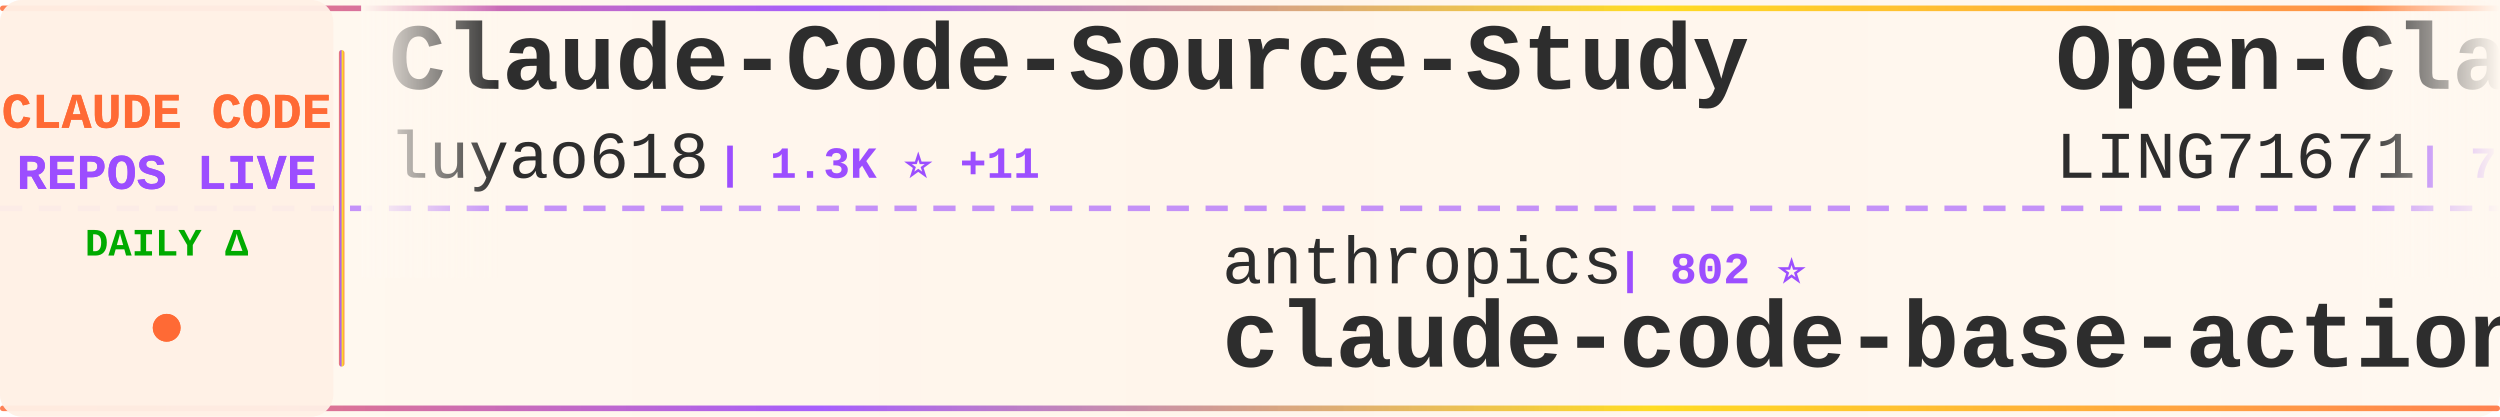
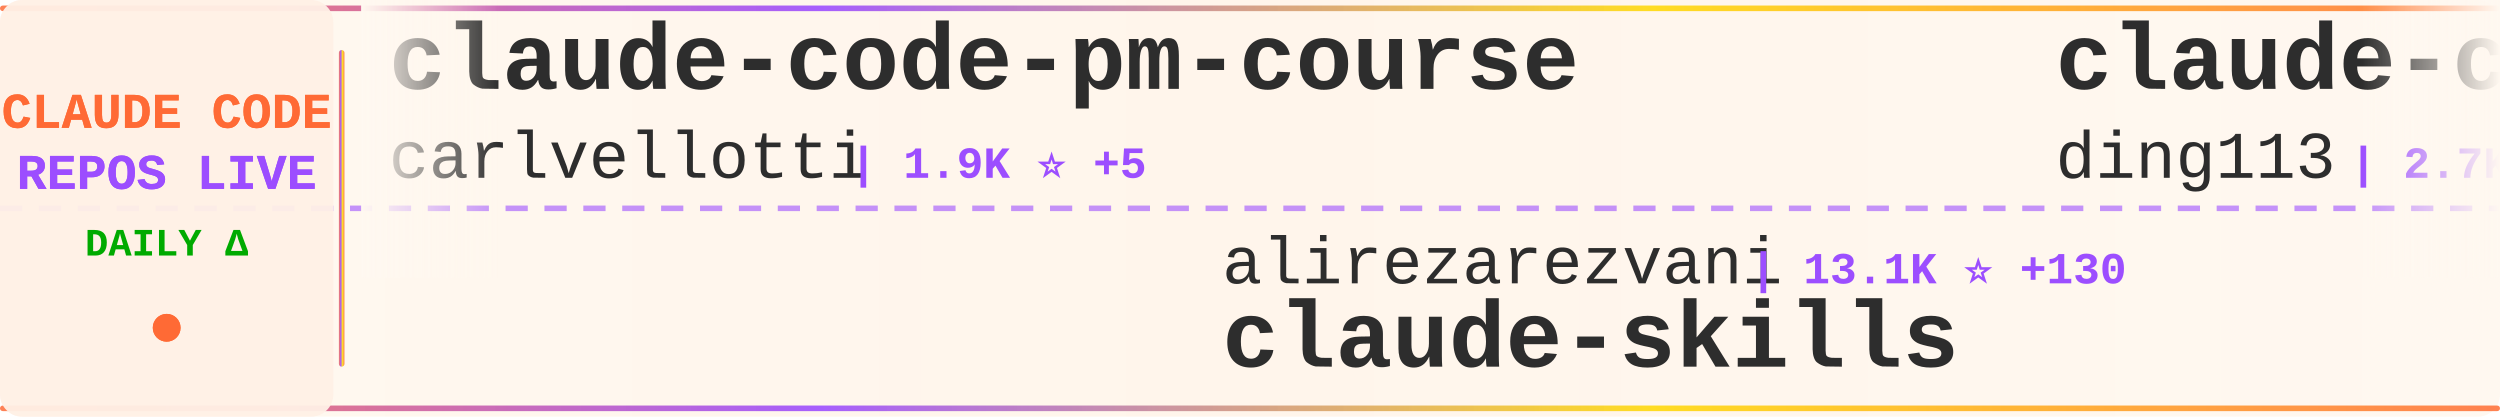
<svg xmlns="http://www.w3.org/2000/svg" width="900" height="150">
  <defs>
    <linearGradient id="tickerBg" x1="0%" y1="0%" x2="100%" y2="0%">
      <stop offset="0%" style="stop-color:#fff8f0;stop-opacity:0.98" />
      <stop offset="50%" style="stop-color:#fff5eb;stop-opacity:1" />
      <stop offset="100%" style="stop-color:#fff8f0;stop-opacity:0.98" />
    </linearGradient>
    <linearGradient id="borderGrad" x1="0%" y1="0%" x2="100%" y2="0%">
      <stop offset="0%" style="stop-color:#FF6B35;stop-opacity:0.85">
        <animate attributeName="stop-opacity" values="0.85;1;0.85" dur="2s" repeatCount="indefinite" />
      </stop>
      <stop offset="33%" style="stop-color:#9C4EFF;stop-opacity:0.9">
        <animate attributeName="stop-opacity" values="0.9;1;0.9" dur="2.2s" repeatCount="indefinite" />
      </stop>
      <stop offset="66%" style="stop-color:#FFD700;stop-opacity:0.85">
        <animate attributeName="stop-opacity" values="0.85;1;0.85" dur="1.8s" repeatCount="indefinite" />
      </stop>
      <stop offset="100%" style="stop-color:#FF6B35;stop-opacity:0.85">
        <animate attributeName="stop-opacity" values="0.85;1;0.85" dur="2s" repeatCount="indefinite" />
      </stop>
    </linearGradient>
    <filter id="textGlow">
      <feGaussianBlur stdDeviation="0.15" result="coloredBlur" />
      <feMerge>
        <feMergeNode in="coloredBlur" />
        <feMergeNode in="SourceGraphic" />
      </feMerge>
    </filter>
    <filter id="metricGlow">
      <feGaussianBlur stdDeviation="0.2" result="coloredBlur" />
      <feMerge>
        <feMergeNode in="coloredBlur" />
        <feMergeNode in="SourceGraphic" />
      </feMerge>
    </filter>
    <linearGradient id="leftFade" x1="0%" y1="0%" x2="100%" y2="0%">
      <stop offset="0%" style="stop-color:#fff8f0;stop-opacity:1" />
      <stop offset="100%" style="stop-color:#fff8f0;stop-opacity:0" />
    </linearGradient>
    <linearGradient id="rightFade" x1="0%" y1="0%" x2="100%" y2="0%">
      <stop offset="0%" style="stop-color:#fff8f0;stop-opacity:0" />
      <stop offset="100%" style="stop-color:#fff8f0;stop-opacity:1" />
    </linearGradient>
  </defs>
  <rect width="900" height="150" fill="url(#tickerBg)" rx="8" />
  <rect x="0" y="2" width="900" height="2" fill="url(#borderGrad)" rx="1" />
  <rect x="0" y="146" width="900" height="2" fill="url(#borderGrad)" rx="1" />
  <line x1="0" y1="75" x2="900" y2="75" stroke="#9C4EFF" stroke-width="2" stroke-dasharray="8 6" opacity="0.6" />
  <rect x="0" y="0" width="120" height="150" fill="#fff0e6" opacity="0.95" rx="8" />
  <text x="60" y="46" font-family="'Courier New', monospace" font-size="18" font-weight="bold" fill="#FF6B35" text-anchor="middle" filter="url(#textGlow)">
    CLAUDE CODE
  </text>
  <text x="60" y="68" font-family="'Courier New', monospace" font-size="18" font-weight="bold" fill="#9C4EFF" text-anchor="middle" filter="url(#textGlow)">
    REPOS LIVE
  </text>
  <text x="60" y="92" font-family="'Courier New', monospace" font-size="14" font-weight="bold" fill="#00aa00" text-anchor="middle">
    DAILY Δ
  </text>
  <circle cx="60" cy="118" r="5" fill="#FF6B35" filter="url(#metricGlow)">
    <animate attributeName="r" values="4;6;4" dur="1.5s" repeatCount="indefinite" />
    <animate attributeName="opacity" values="0.6;1;0.6" dur="1.5s" repeatCount="indefinite" />
  </circle>
  <rect x="122" y="18" width="2" height="114" fill="url(#borderGrad)" rx="1" />
  <clipPath id="tickerClip">
    <rect x="130" y="0" width="770" height="150" />
  </clipPath>
  <g clip-path="url(#tickerClip)">
    <g id="tickerItems">
      <animateTransform attributeName="transform" attributeType="XML" type="translate" from="0 0" to="-3000 0" dur="54s" repeatCount="indefinite" />
      <g transform="translate(0, 0)">
-         <text x="140" y="32" font-family="'Courier New', monospace" font-size="34" font-weight="bold" fill="#2d2d2d">Claude-Code-Source-Study</text>
-         <text x="140" y="64" font-family="'Courier New', monospace" font-size="24" font-weight="normal" fill="#2d2d2d" opacity="1.0">luyao618</text>
-         <text x="258" y="64" font-family="'Courier New', monospace" font-size="16" font-weight="bold" fill="#9C4EFF"> | 1.3K ⭐ +11</text>
+         <text x="140" y="32" font-family="'Courier New', monospace" font-size="34" font-weight="bold" fill="#2d2d2d">claude-code-pm-course</text>
+         <text x="140" y="64" font-family="'Courier New', monospace" font-size="24" font-weight="normal" fill="#2d2d2d" opacity="1.0">carlvellotti</text>
+         <text x="306" y="64" font-family="'Courier New', monospace" font-size="16" font-weight="bold" fill="#9C4EFF"> | 1.9K ⭐ +5</text>
      </g>
      <g transform="translate(300, 0)">
-         <text x="140" y="102" font-family="'Courier New', monospace" font-size="24" font-weight="normal" fill="#2d2d2d" opacity="1.0">anthropics</text>
-         <text x="282" y="102" font-family="'Courier New', monospace" font-size="16" font-weight="bold" fill="#9C4EFF"> | 802 ⭐</text>
-         <text x="140" y="132" font-family="'Courier New', monospace" font-size="34" font-weight="bold" fill="#2d2d2d">claude-code-base-action</text>
+         <text x="140" y="102" font-family="'Courier New', monospace" font-size="24" font-weight="normal" fill="#2d2d2d" opacity="1.0">alirezarezvani</text>
+         <text x="330" y="102" font-family="'Courier New', monospace" font-size="16" font-weight="bold" fill="#9C4EFF"> | 13.1K ⭐ +130</text>
+         <text x="140" y="132" font-family="'Courier New', monospace" font-size="34" font-weight="bold" fill="#2d2d2d">claude-skills</text>
      </g>
      <g transform="translate(600, 0)">
-         <text x="140" y="32" font-family="'Courier New', monospace" font-size="34" font-weight="bold" fill="#2d2d2d">Open-ClaudeCode</text>
-         <text x="140" y="64" font-family="'Courier New', monospace" font-size="24" font-weight="normal" fill="#2d2d2d" opacity="1.0">LING71671</text>
-         <text x="270" y="64" font-family="'Courier New', monospace" font-size="16" font-weight="bold" fill="#9C4EFF"> | 790 ⭐ +2</text>
+         <text x="140" y="32" font-family="'Courier New', monospace" font-size="34" font-weight="bold" fill="#2d2d2d">claude-code-hub</text>
+         <text x="140" y="64" font-family="'Courier New', monospace" font-size="24" font-weight="normal" fill="#2d2d2d" opacity="1.0">ding113</text>
+         <text x="246" y="64" font-family="'Courier New', monospace" font-size="16" font-weight="bold" fill="#9C4EFF"> | 2.7K ⭐ +15</text>
      </g>
      <g transform="translate(900, 0)">
-         <text x="140" y="102" font-family="'Courier New', monospace" font-size="24" font-weight="normal" fill="#2d2d2d" opacity="1.0">Alishahryar1</text>
-         <text x="306" y="102" font-family="'Courier New', monospace" font-size="16" font-weight="bold" fill="#9C4EFF"> | 17.9K ⭐ +1.3K</text>
-         <text x="140" y="132" font-family="'Courier New', monospace" font-size="34" font-weight="bold" fill="#2d2d2d">free-claude-code</text>
+         <text x="140" y="102" font-family="'Courier New', monospace" font-size="24" font-weight="normal" fill="#2d2d2d" opacity="1.0">disler</text>
+         <text x="234" y="102" font-family="'Courier New', monospace" font-size="16" font-weight="bold" fill="#9C4EFF"> | 3.6K ⭐ +7</text>
+         <text x="140" y="132" font-family="'Courier New', monospace" font-size="34" font-weight="bold" fill="#2d2d2d">claude-code-hooks-master...</text>
      </g>
      <g transform="translate(1200, 0)">
-         <text x="140" y="32" font-family="'Courier New', monospace" font-size="34" font-weight="bold" fill="#2d2d2d">claude-code-action</text>
-         <text x="140" y="64" font-family="'Courier New', monospace" font-size="24" font-weight="normal" fill="#2d2d2d" opacity="1.0">anthropics</text>
-         <text x="282" y="64" font-family="'Courier New', monospace" font-size="16" font-weight="bold" fill="#9C4EFF"> | 7.3K ⭐ +17</text>
+         <text x="140" y="32" font-family="'Courier New', monospace" font-size="34" font-weight="bold" fill="#2d2d2d">antigravity-awesome-skil...</text>
+         <text x="140" y="64" font-family="'Courier New', monospace" font-size="24" font-weight="normal" fill="#2d2d2d" opacity="1.0">sickn33</text>
+         <text x="246" y="64" font-family="'Courier New', monospace" font-size="16" font-weight="bold" fill="#9C4EFF"> | 35.6K ⭐ +185</text>
      </g>
      <g transform="translate(1500, 0)">
-         <text x="140" y="102" font-family="'Courier New', monospace" font-size="24" font-weight="normal" fill="#2d2d2d" opacity="1.0">lintsinghua</text>
-         <text x="294" y="102" font-family="'Courier New', monospace" font-size="16" font-weight="bold" fill="#9C4EFF"> | 3.0K ⭐ +29</text>
-         <text x="140" y="132" font-family="'Courier New', monospace" font-size="34" font-weight="bold" fill="#2d2d2d">claude-code-book</text>
+         <text x="140" y="102" font-family="'Courier New', monospace" font-size="24" font-weight="normal" fill="#2d2d2d" opacity="1.0">slopus</text>
+         <text x="234" y="102" font-family="'Courier New', monospace" font-size="16" font-weight="bold" fill="#9C4EFF"> | 19.4K ⭐ +88</text>
+         <text x="140" y="132" font-family="'Courier New', monospace" font-size="34" font-weight="bold" fill="#2d2d2d">happy</text>
      </g>
      <g transform="translate(1800, 0)">
-         <text x="140" y="32" font-family="'Courier New', monospace" font-size="34" font-weight="bold" fill="#2d2d2d">everything-claude-code</text>
-         <text x="140" y="64" font-family="'Courier New', monospace" font-size="24" font-weight="normal" fill="#2d2d2d" opacity="1.0">affaan-m</text>
-         <text x="258" y="64" font-family="'Courier New', monospace" font-size="16" font-weight="bold" fill="#9C4EFF"> | 169.7K ⭐ +980</text>
+         <text x="140" y="32" font-family="'Courier New', monospace" font-size="34" font-weight="bold" fill="#2d2d2d">Claude-Code-Game-Studios</text>
+         <text x="140" y="64" font-family="'Courier New', monospace" font-size="24" font-weight="normal" fill="#2d2d2d" opacity="1.0">Donchitos</text>
+         <text x="270" y="64" font-family="'Courier New', monospace" font-size="16" font-weight="bold" fill="#9C4EFF"> | 16.6K ⭐ +162</text>
      </g>
      <g transform="translate(2100, 0)">
-         <text x="140" y="102" font-family="'Courier New', monospace" font-size="24" font-weight="normal" fill="#2d2d2d" opacity="1.0">router-for-me</text>
-         <text x="318" y="102" font-family="'Courier New', monospace" font-size="16" font-weight="bold" fill="#9C4EFF"> | 29.6K ⭐ +272</text>
-         <text x="140" y="132" font-family="'Courier New', monospace" font-size="34" font-weight="bold" fill="#2d2d2d">CLIProxyAPI</text>
+         <text x="140" y="102" font-family="'Courier New', monospace" font-size="24" font-weight="normal" fill="#2d2d2d" opacity="1.0">affaan-m</text>
+         <text x="258" y="102" font-family="'Courier New', monospace" font-size="16" font-weight="bold" fill="#9C4EFF"> | 169.8K ⭐ +989</text>
+         <text x="140" y="132" font-family="'Courier New', monospace" font-size="34" font-weight="bold" fill="#2d2d2d">everything-claude-code</text>
      </g>
      <g transform="translate(2400, 0)">
-         <text x="140" y="32" font-family="'Courier New', monospace" font-size="34" font-weight="bold" fill="#2d2d2d">claude-howto</text>
-         <text x="140" y="64" font-family="'Courier New', monospace" font-size="24" font-weight="normal" fill="#2d2d2d" opacity="1.0">luongnv89</text>
-         <text x="270" y="64" font-family="'Courier New', monospace" font-size="16" font-weight="bold" fill="#9C4EFF"> | 30.2K ⭐ +444</text>
+         <text x="140" y="32" font-family="'Courier New', monospace" font-size="34" font-weight="bold" fill="#2d2d2d">ralph</text>
+         <text x="140" y="64" font-family="'Courier New', monospace" font-size="24" font-weight="normal" fill="#2d2d2d" opacity="1.0">snarktank</text>
+         <text x="270" y="64" font-family="'Courier New', monospace" font-size="16" font-weight="bold" fill="#9C4EFF"> | 18.1K ⭐ +100</text>
      </g>
      <g transform="translate(2700, 0)">
-         <text x="140" y="102" font-family="'Courier New', monospace" font-size="24" font-weight="normal" fill="#2d2d2d" opacity="1.0">pengchengneo</text>
-         <text x="306" y="102" font-family="'Courier New', monospace" font-size="16" font-weight="bold" fill="#9C4EFF"> | 1.3K ⭐ +5</text>
-         <text x="140" y="132" font-family="'Courier New', monospace" font-size="34" font-weight="bold" fill="#2d2d2d">Claude-Code</text>
+         <text x="140" y="102" font-family="'Courier New', monospace" font-size="24" font-weight="normal" fill="#2d2d2d" opacity="1.0">repowise-dev</text>
+         <text x="306" y="102" font-family="'Courier New', monospace" font-size="16" font-weight="bold" fill="#9C4EFF"> | 980 ⭐ +6</text>
+         <text x="140" y="132" font-family="'Courier New', monospace" font-size="34" font-weight="bold" fill="#2d2d2d">claude-code-prompts</text>
      </g>
      <g transform="translate(3000, 0)">
-         <text x="140" y="32" font-family="'Courier New', monospace" font-size="34" font-weight="bold" fill="#2d2d2d">Claude-Code-Source-Study</text>
-         <text x="140" y="64" font-family="'Courier New', monospace" font-size="24" font-weight="normal" fill="#2d2d2d" opacity="1.0">luyao618</text>
-         <text x="258" y="64" font-family="'Courier New', monospace" font-size="16" font-weight="bold" fill="#9C4EFF"> | 1.3K ⭐ +11</text>
+         <text x="140" y="32" font-family="'Courier New', monospace" font-size="34" font-weight="bold" fill="#2d2d2d">claude-code-pm-course</text>
+         <text x="140" y="64" font-family="'Courier New', monospace" font-size="24" font-weight="normal" fill="#2d2d2d" opacity="1.0">carlvellotti</text>
+         <text x="306" y="64" font-family="'Courier New', monospace" font-size="16" font-weight="bold" fill="#9C4EFF"> | 1.9K ⭐ +5</text>
      </g>
      <g transform="translate(3300, 0)">
-         <text x="140" y="102" font-family="'Courier New', monospace" font-size="24" font-weight="normal" fill="#2d2d2d" opacity="1.0">anthropics</text>
-         <text x="282" y="102" font-family="'Courier New', monospace" font-size="16" font-weight="bold" fill="#9C4EFF"> | 802 ⭐</text>
-         <text x="140" y="132" font-family="'Courier New', monospace" font-size="34" font-weight="bold" fill="#2d2d2d">claude-code-base-action</text>
+         <text x="140" y="102" font-family="'Courier New', monospace" font-size="24" font-weight="normal" fill="#2d2d2d" opacity="1.0">alirezarezvani</text>
+         <text x="330" y="102" font-family="'Courier New', monospace" font-size="16" font-weight="bold" fill="#9C4EFF"> | 13.1K ⭐ +130</text>
+         <text x="140" y="132" font-family="'Courier New', monospace" font-size="34" font-weight="bold" fill="#2d2d2d">claude-skills</text>
      </g>
      <g transform="translate(3600, 0)">
-         <text x="140" y="32" font-family="'Courier New', monospace" font-size="34" font-weight="bold" fill="#2d2d2d">Open-ClaudeCode</text>
-         <text x="140" y="64" font-family="'Courier New', monospace" font-size="24" font-weight="normal" fill="#2d2d2d" opacity="1.0">LING71671</text>
-         <text x="270" y="64" font-family="'Courier New', monospace" font-size="16" font-weight="bold" fill="#9C4EFF"> | 790 ⭐ +2</text>
+         <text x="140" y="32" font-family="'Courier New', monospace" font-size="34" font-weight="bold" fill="#2d2d2d">claude-code-hub</text>
+         <text x="140" y="64" font-family="'Courier New', monospace" font-size="24" font-weight="normal" fill="#2d2d2d" opacity="1.0">ding113</text>
+         <text x="246" y="64" font-family="'Courier New', monospace" font-size="16" font-weight="bold" fill="#9C4EFF"> | 2.7K ⭐ +15</text>
      </g>
      <g transform="translate(3900, 0)">
-         <text x="140" y="102" font-family="'Courier New', monospace" font-size="24" font-weight="normal" fill="#2d2d2d" opacity="1.0">Alishahryar1</text>
-         <text x="306" y="102" font-family="'Courier New', monospace" font-size="16" font-weight="bold" fill="#9C4EFF"> | 17.9K ⭐ +1.3K</text>
-         <text x="140" y="132" font-family="'Courier New', monospace" font-size="34" font-weight="bold" fill="#2d2d2d">free-claude-code</text>
+         <text x="140" y="102" font-family="'Courier New', monospace" font-size="24" font-weight="normal" fill="#2d2d2d" opacity="1.0">disler</text>
+         <text x="234" y="102" font-family="'Courier New', monospace" font-size="16" font-weight="bold" fill="#9C4EFF"> | 3.6K ⭐ +7</text>
+         <text x="140" y="132" font-family="'Courier New', monospace" font-size="34" font-weight="bold" fill="#2d2d2d">claude-code-hooks-master...</text>
      </g>
    </g>
  </g>
  <rect x="130" y="0" width="50" height="100" fill="url(#leftFade)" />
  <rect x="850" y="0" width="50" height="100" fill="url(#rightFade)" />
</svg>
